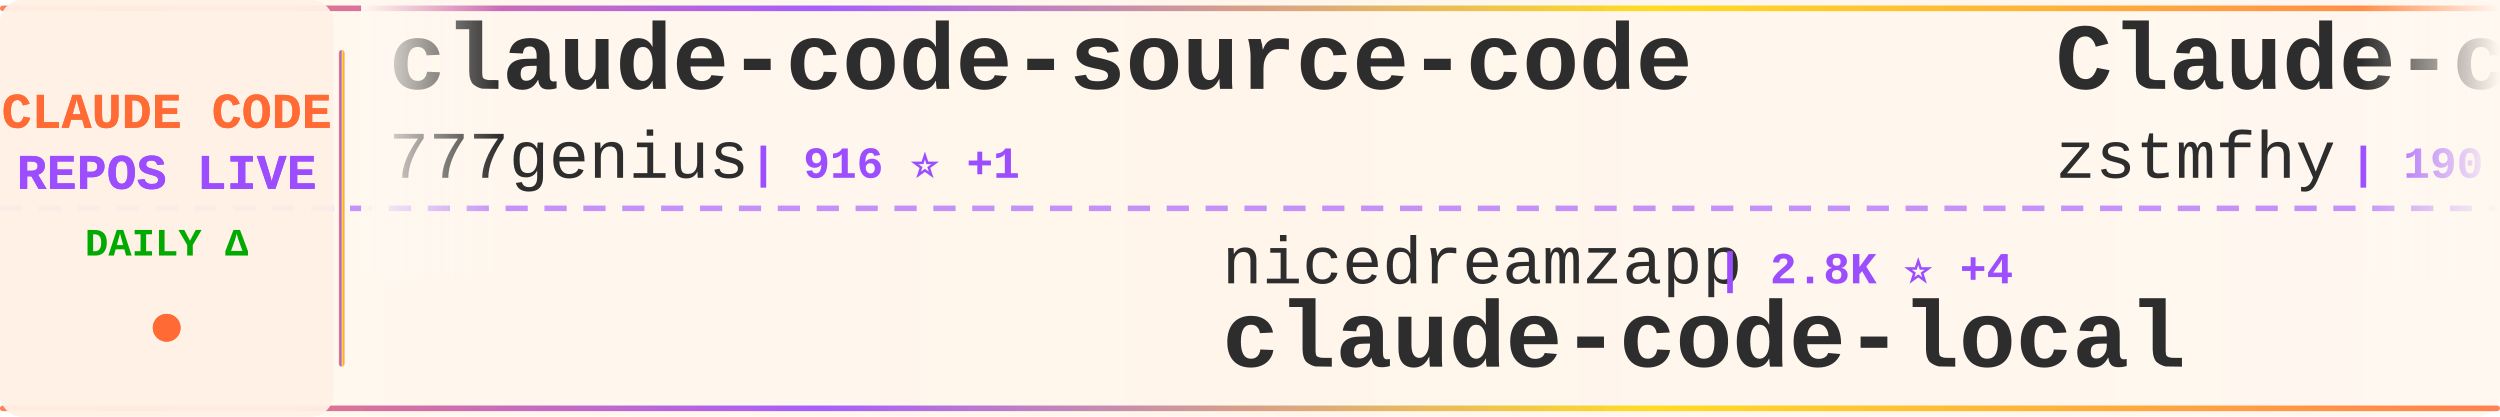
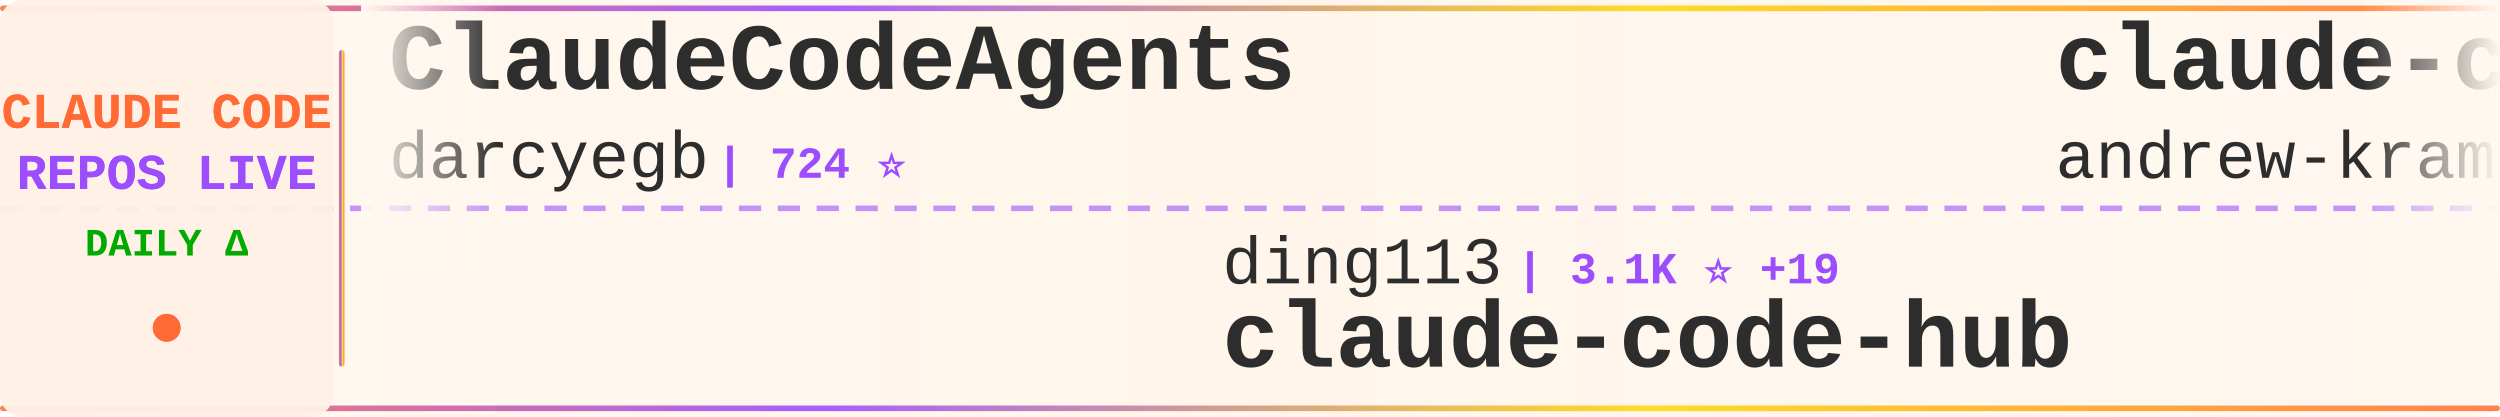
<svg xmlns="http://www.w3.org/2000/svg" width="900" height="150">
  <defs>
    <linearGradient id="tickerBg" x1="0%" y1="0%" x2="100%" y2="0%">
      <stop offset="0%" style="stop-color:#fff8f0;stop-opacity:0.98" />
      <stop offset="50%" style="stop-color:#fff5eb;stop-opacity:1" />
      <stop offset="100%" style="stop-color:#fff8f0;stop-opacity:0.98" />
    </linearGradient>
    <linearGradient id="borderGrad" x1="0%" y1="0%" x2="100%" y2="0%">
      <stop offset="0%" style="stop-color:#FF6B35;stop-opacity:0.85">
        <animate attributeName="stop-opacity" values="0.85;1;0.85" dur="2s" repeatCount="indefinite" />
      </stop>
      <stop offset="33%" style="stop-color:#9C4EFF;stop-opacity:0.9">
        <animate attributeName="stop-opacity" values="0.9;1;0.9" dur="2.2s" repeatCount="indefinite" />
      </stop>
      <stop offset="66%" style="stop-color:#FFD700;stop-opacity:0.85">
        <animate attributeName="stop-opacity" values="0.85;1;0.85" dur="1.8s" repeatCount="indefinite" />
      </stop>
      <stop offset="100%" style="stop-color:#FF6B35;stop-opacity:0.85">
        <animate attributeName="stop-opacity" values="0.85;1;0.85" dur="2s" repeatCount="indefinite" />
      </stop>
    </linearGradient>
    <filter id="textGlow">
      <feGaussianBlur stdDeviation="0.15" result="coloredBlur" />
      <feMerge>
        <feMergeNode in="coloredBlur" />
        <feMergeNode in="SourceGraphic" />
      </feMerge>
    </filter>
    <filter id="metricGlow">
      <feGaussianBlur stdDeviation="0.2" result="coloredBlur" />
      <feMerge>
        <feMergeNode in="coloredBlur" />
        <feMergeNode in="SourceGraphic" />
      </feMerge>
    </filter>
    <linearGradient id="leftFade" x1="0%" y1="0%" x2="100%" y2="0%">
      <stop offset="0%" style="stop-color:#fff8f0;stop-opacity:1" />
      <stop offset="100%" style="stop-color:#fff8f0;stop-opacity:0" />
    </linearGradient>
    <linearGradient id="rightFade" x1="0%" y1="0%" x2="100%" y2="0%">
      <stop offset="0%" style="stop-color:#fff8f0;stop-opacity:0" />
      <stop offset="100%" style="stop-color:#fff8f0;stop-opacity:1" />
    </linearGradient>
  </defs>
  <rect width="900" height="150" fill="url(#tickerBg)" rx="8" />
  <rect x="0" y="2" width="900" height="2" fill="url(#borderGrad)" rx="1" />
  <rect x="0" y="146" width="900" height="2" fill="url(#borderGrad)" rx="1" />
  <line x1="0" y1="75" x2="900" y2="75" stroke="#9C4EFF" stroke-width="2" stroke-dasharray="8 6" opacity="0.6" />
  <rect x="0" y="0" width="120" height="150" fill="#fff0e6" opacity="0.95" rx="8" />
  <text x="60" y="46" font-family="'Courier New', monospace" font-size="18" font-weight="bold" fill="#FF6B35" text-anchor="middle" filter="url(#textGlow)">
    CLAUDE CODE
  </text>
  <text x="60" y="68" font-family="'Courier New', monospace" font-size="18" font-weight="bold" fill="#9C4EFF" text-anchor="middle" filter="url(#textGlow)">
    REPOS LIVE
  </text>
  <text x="60" y="92" font-family="'Courier New', monospace" font-size="14" font-weight="bold" fill="#00aa00" text-anchor="middle">
    DAILY Δ
  </text>
  <circle cx="60" cy="118" r="5" fill="#FF6B35" filter="url(#metricGlow)">
    <animate attributeName="r" values="4;6;4" dur="1.5s" repeatCount="indefinite" />
    <animate attributeName="opacity" values="0.6;1;0.6" dur="1.5s" repeatCount="indefinite" />
  </circle>
  <rect x="122" y="18" width="2" height="114" fill="url(#borderGrad)" rx="1" />
  <clipPath id="tickerClip">
    <rect x="130" y="0" width="770" height="150" />
  </clipPath>
  <g clip-path="url(#tickerClip)">
    <g id="tickerItems">
      <animateTransform attributeName="transform" attributeType="XML" type="translate" from="0 0" to="-3000 0" dur="54s" repeatCount="indefinite" />
      <g transform="translate(0, 0)">
-         <text x="140" y="32" font-family="'Courier New', monospace" font-size="34" font-weight="bold" fill="#2d2d2d">claude-code-source-code</text>
-         <text x="140" y="64" font-family="'Courier New', monospace" font-size="24" font-weight="normal" fill="#2d2d2d" opacity="1.0">777genius</text>
-         <text x="270" y="64" font-family="'Courier New', monospace" font-size="16" font-weight="bold" fill="#9C4EFF"> | 916 ⭐ +1</text>
+         <text x="140" y="32" font-family="'Courier New', monospace" font-size="34" font-weight="bold" fill="#2d2d2d">ClaudeCodeAgents</text>
+         <text x="140" y="64" font-family="'Courier New', monospace" font-size="24" font-weight="normal" fill="#2d2d2d" opacity="1.0">darcyegb</text>
+         <text x="258" y="64" font-family="'Courier New', monospace" font-size="16" font-weight="bold" fill="#9C4EFF"> | 724 ⭐</text>
      </g>
      <g transform="translate(300, 0)">
-         <text x="140" y="102" font-family="'Courier New', monospace" font-size="24" font-weight="normal" fill="#2d2d2d" opacity="1.0">nicedreamzapp</text>
-         <text x="318" y="102" font-family="'Courier New', monospace" font-size="16" font-weight="bold" fill="#9C4EFF"> | 2.8K ⭐ +4</text>
-         <text x="140" y="132" font-family="'Courier New', monospace" font-size="34" font-weight="bold" fill="#2d2d2d">claude-code-local</text>
+         <text x="140" y="102" font-family="'Courier New', monospace" font-size="24" font-weight="normal" fill="#2d2d2d" opacity="1.0">ding113</text>
+         <text x="246" y="102" font-family="'Courier New', monospace" font-size="16" font-weight="bold" fill="#9C4EFF"> | 3.1K ⭐ +19</text>
+         <text x="140" y="132" font-family="'Courier New', monospace" font-size="34" font-weight="bold" fill="#2d2d2d">claude-code-hub</text>
      </g>
      <g transform="translate(600, 0)">
-         <text x="140" y="32" font-family="'Courier New', monospace" font-size="34" font-weight="bold" fill="#2d2d2d">Claude-code</text>
-         <text x="140" y="64" font-family="'Courier New', monospace" font-size="24" font-weight="normal" fill="#2d2d2d" opacity="1.0">zstmfhy</text>
-         <text x="246" y="64" font-family="'Courier New', monospace" font-size="16" font-weight="bold" fill="#9C4EFF"> | 190 ⭐</text>
+         <text x="140" y="32" font-family="'Courier New', monospace" font-size="34" font-weight="bold" fill="#2d2d2d">claude-code-source-build</text>
+         <text x="140" y="64" font-family="'Courier New', monospace" font-size="24" font-weight="normal" fill="#2d2d2d" opacity="1.0">andrew-kramer-inno</text>
+         <text x="378" y="64" font-family="'Courier New', monospace" font-size="16" font-weight="bold" fill="#9C4EFF"> | 591 ⭐</text>
      </g>
      <g transform="translate(900, 0)">
        <text x="140" y="102" font-family="'Courier New', monospace" font-size="24" font-weight="normal" fill="#2d2d2d" opacity="1.0">anthropics</text>
-         <text x="282" y="102" font-family="'Courier New', monospace" font-size="16" font-weight="bold" fill="#9C4EFF"> | 5.2K ⭐ +26</text>
-         <text x="140" y="132" font-family="'Courier New', monospace" font-size="34" font-weight="bold" fill="#2d2d2d">claude-code-security-rev...</text>
+         <text x="282" y="102" font-family="'Courier New', monospace" font-size="16" font-weight="bold" fill="#9C4EFF"> | 877 ⭐ +5</text>
+         <text x="140" y="132" font-family="'Courier New', monospace" font-size="34" font-weight="bold" fill="#2d2d2d">claude-code-base-action</text>
      </g>
      <g transform="translate(1200, 0)">
-         <text x="140" y="32" font-family="'Courier New', monospace" font-size="34" font-weight="bold" fill="#2d2d2d">claude-code-rev</text>
-         <text x="140" y="64" font-family="'Courier New', monospace" font-size="24" font-weight="normal" fill="#2d2d2d" opacity="1.0">oboard</text>
-         <text x="234" y="64" font-family="'Courier New', monospace" font-size="16" font-weight="bold" fill="#9C4EFF"> | 3.2K ⭐</text>
+         <text x="140" y="32" font-family="'Courier New', monospace" font-size="34" font-weight="bold" fill="#2d2d2d">claude-code-source</text>
+         <text x="140" y="64" font-family="'Courier New', monospace" font-size="24" font-weight="normal" fill="#2d2d2d" opacity="1.0">hangsman</text>
+         <text x="258" y="64" font-family="'Courier New', monospace" font-size="16" font-weight="bold" fill="#9C4EFF"> | 785 ⭐</text>
      </g>
      <g transform="translate(1500, 0)">
-         <text x="140" y="102" font-family="'Courier New', monospace" font-size="24" font-weight="normal" fill="#2d2d2d" opacity="1.0">anthropics</text>
-         <text x="282" y="102" font-family="'Courier New', monospace" font-size="16" font-weight="bold" fill="#9C4EFF"> | 8.0K ⭐ +11</text>
-         <text x="140" y="132" font-family="'Courier New', monospace" font-size="34" font-weight="bold" fill="#2d2d2d">claude-code-action</text>
+         <text x="140" y="102" font-family="'Courier New', monospace" font-size="24" font-weight="normal" fill="#2d2d2d" opacity="1.0">alejandrobalderas</text>
+         <text x="366" y="102" font-family="'Courier New', monospace" font-size="16" font-weight="bold" fill="#9C4EFF"> | 2.2K ⭐ +1</text>
+         <text x="140" y="132" font-family="'Courier New', monospace" font-size="34" font-weight="bold" fill="#2d2d2d">claude-code-from-source</text>
      </g>
      <g transform="translate(1800, 0)">
-         <text x="140" y="32" font-family="'Courier New', monospace" font-size="34" font-weight="bold" fill="#2d2d2d">oh-my-claudecode</text>
-         <text x="140" y="64" font-family="'Courier New', monospace" font-size="24" font-weight="normal" fill="#2d2d2d" opacity="1.0">Yeachan-Heo</text>
-         <text x="294" y="64" font-family="'Courier New', monospace" font-size="16" font-weight="bold" fill="#9C4EFF"> | 36.4K ⭐ +58</text>
+         <text x="140" y="32" font-family="'Courier New', monospace" font-size="34" font-weight="bold" fill="#2d2d2d">Claude-Code-Game-Studios</text>
+         <text x="140" y="64" font-family="'Courier New', monospace" font-size="24" font-weight="normal" fill="#2d2d2d" opacity="1.0">Donchitos</text>
+         <text x="270" y="64" font-family="'Courier New', monospace" font-size="16" font-weight="bold" fill="#9C4EFF"> | 21.7K ⭐ +72</text>
      </g>
      <g transform="translate(2100, 0)">
-         <text x="140" y="102" font-family="'Courier New', monospace" font-size="24" font-weight="normal" fill="#2d2d2d" opacity="1.0">anthropics</text>
-         <text x="282" y="102" font-family="'Courier New', monospace" font-size="16" font-weight="bold" fill="#9C4EFF"> | 132.4K ⭐ +187</text>
-         <text x="140" y="132" font-family="'Courier New', monospace" font-size="34" font-weight="bold" fill="#2d2d2d">claude-code</text>
+         <text x="140" y="102" font-family="'Courier New', monospace" font-size="24" font-weight="normal" fill="#2d2d2d" opacity="1.0">frankbria</text>
+         <text x="270" y="102" font-family="'Courier New', monospace" font-size="16" font-weight="bold" fill="#9C4EFF"> | 9.3K ⭐ +9</text>
+         <text x="140" y="132" font-family="'Courier New', monospace" font-size="34" font-weight="bold" fill="#2d2d2d">ralph-claude-code</text>
      </g>
      <g transform="translate(2400, 0)">
-         <text x="140" y="32" font-family="'Courier New', monospace" font-size="34" font-weight="bold" fill="#2d2d2d">claude-code-guide</text>
-         <text x="140" y="64" font-family="'Courier New', monospace" font-size="24" font-weight="normal" fill="#2d2d2d" opacity="1.0">zebbern</text>
-         <text x="246" y="64" font-family="'Courier New', monospace" font-size="16" font-weight="bold" fill="#9C4EFF"> | 4.3K ⭐ +5</text>
+         <text x="140" y="32" font-family="'Courier New', monospace" font-size="34" font-weight="bold" fill="#2d2d2d">claude-code-webui</text>
+         <text x="140" y="64" font-family="'Courier New', monospace" font-size="24" font-weight="normal" fill="#2d2d2d" opacity="1.0">sugyan</text>
+         <text x="234" y="64" font-family="'Courier New', monospace" font-size="16" font-weight="bold" fill="#9C4EFF"> | 1.1K ⭐ +1</text>
      </g>
      <g transform="translate(2700, 0)">
-         <text x="140" y="102" font-family="'Courier New', monospace" font-size="24" font-weight="normal" fill="#2d2d2d" opacity="1.0">anthropics</text>
-         <text x="282" y="102" font-family="'Courier New', monospace" font-size="16" font-weight="bold" fill="#9C4EFF"> | 150.8K ⭐ +401</text>
-         <text x="140" y="132" font-family="'Courier New', monospace" font-size="34" font-weight="bold" fill="#2d2d2d">skills</text>
+         <text x="140" y="102" font-family="'Courier New', monospace" font-size="24" font-weight="normal" fill="#2d2d2d" opacity="1.0">777genius</text>
+         <text x="270" y="102" font-family="'Courier New', monospace" font-size="16" font-weight="bold" fill="#9C4EFF"> | 916 ⭐ +1</text>
+         <text x="140" y="132" font-family="'Courier New', monospace" font-size="34" font-weight="bold" fill="#2d2d2d">claude-code-source-code</text>
      </g>
      <g transform="translate(3000, 0)">
-         <text x="140" y="32" font-family="'Courier New', monospace" font-size="34" font-weight="bold" fill="#2d2d2d">claude-code-source-code</text>
-         <text x="140" y="64" font-family="'Courier New', monospace" font-size="24" font-weight="normal" fill="#2d2d2d" opacity="1.0">777genius</text>
-         <text x="270" y="64" font-family="'Courier New', monospace" font-size="16" font-weight="bold" fill="#9C4EFF"> | 916 ⭐ +1</text>
+         <text x="140" y="32" font-family="'Courier New', monospace" font-size="34" font-weight="bold" fill="#2d2d2d">ClaudeCodeAgents</text>
+         <text x="140" y="64" font-family="'Courier New', monospace" font-size="24" font-weight="normal" fill="#2d2d2d" opacity="1.0">darcyegb</text>
+         <text x="258" y="64" font-family="'Courier New', monospace" font-size="16" font-weight="bold" fill="#9C4EFF"> | 724 ⭐</text>
      </g>
      <g transform="translate(3300, 0)">
-         <text x="140" y="102" font-family="'Courier New', monospace" font-size="24" font-weight="normal" fill="#2d2d2d" opacity="1.0">nicedreamzapp</text>
-         <text x="318" y="102" font-family="'Courier New', monospace" font-size="16" font-weight="bold" fill="#9C4EFF"> | 2.8K ⭐ +4</text>
-         <text x="140" y="132" font-family="'Courier New', monospace" font-size="34" font-weight="bold" fill="#2d2d2d">claude-code-local</text>
+         <text x="140" y="102" font-family="'Courier New', monospace" font-size="24" font-weight="normal" fill="#2d2d2d" opacity="1.0">ding113</text>
+         <text x="246" y="102" font-family="'Courier New', monospace" font-size="16" font-weight="bold" fill="#9C4EFF"> | 3.1K ⭐ +19</text>
+         <text x="140" y="132" font-family="'Courier New', monospace" font-size="34" font-weight="bold" fill="#2d2d2d">claude-code-hub</text>
      </g>
      <g transform="translate(3600, 0)">
-         <text x="140" y="32" font-family="'Courier New', monospace" font-size="34" font-weight="bold" fill="#2d2d2d">Claude-code</text>
-         <text x="140" y="64" font-family="'Courier New', monospace" font-size="24" font-weight="normal" fill="#2d2d2d" opacity="1.0">zstmfhy</text>
-         <text x="246" y="64" font-family="'Courier New', monospace" font-size="16" font-weight="bold" fill="#9C4EFF"> | 190 ⭐</text>
+         <text x="140" y="32" font-family="'Courier New', monospace" font-size="34" font-weight="bold" fill="#2d2d2d">claude-code-source-build</text>
+         <text x="140" y="64" font-family="'Courier New', monospace" font-size="24" font-weight="normal" fill="#2d2d2d" opacity="1.0">andrew-kramer-inno</text>
+         <text x="378" y="64" font-family="'Courier New', monospace" font-size="16" font-weight="bold" fill="#9C4EFF"> | 591 ⭐</text>
      </g>
      <g transform="translate(3900, 0)">
        <text x="140" y="102" font-family="'Courier New', monospace" font-size="24" font-weight="normal" fill="#2d2d2d" opacity="1.0">anthropics</text>
-         <text x="282" y="102" font-family="'Courier New', monospace" font-size="16" font-weight="bold" fill="#9C4EFF"> | 5.2K ⭐ +26</text>
-         <text x="140" y="132" font-family="'Courier New', monospace" font-size="34" font-weight="bold" fill="#2d2d2d">claude-code-security-rev...</text>
+         <text x="282" y="102" font-family="'Courier New', monospace" font-size="16" font-weight="bold" fill="#9C4EFF"> | 877 ⭐ +5</text>
+         <text x="140" y="132" font-family="'Courier New', monospace" font-size="34" font-weight="bold" fill="#2d2d2d">claude-code-base-action</text>
      </g>
    </g>
  </g>
  <rect x="130" y="0" width="50" height="100" fill="url(#leftFade)" />
  <rect x="850" y="0" width="50" height="100" fill="url(#rightFade)" />
</svg>
